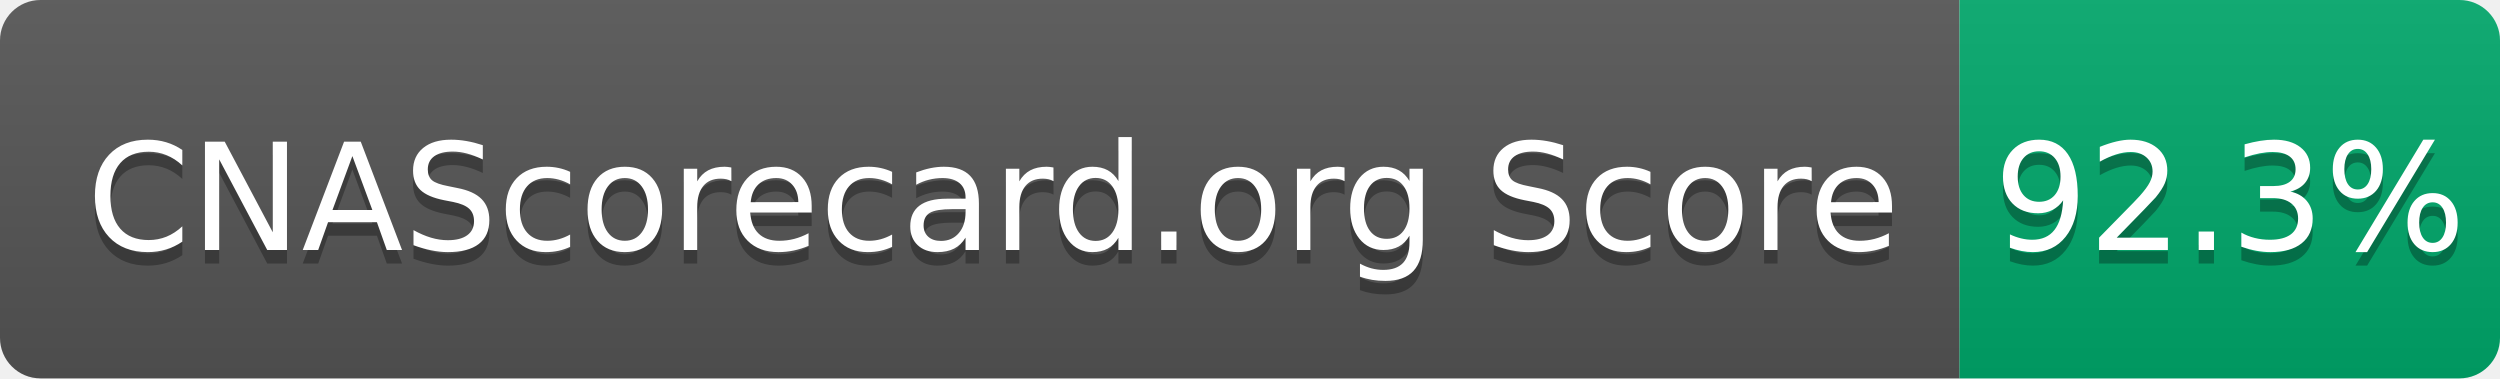
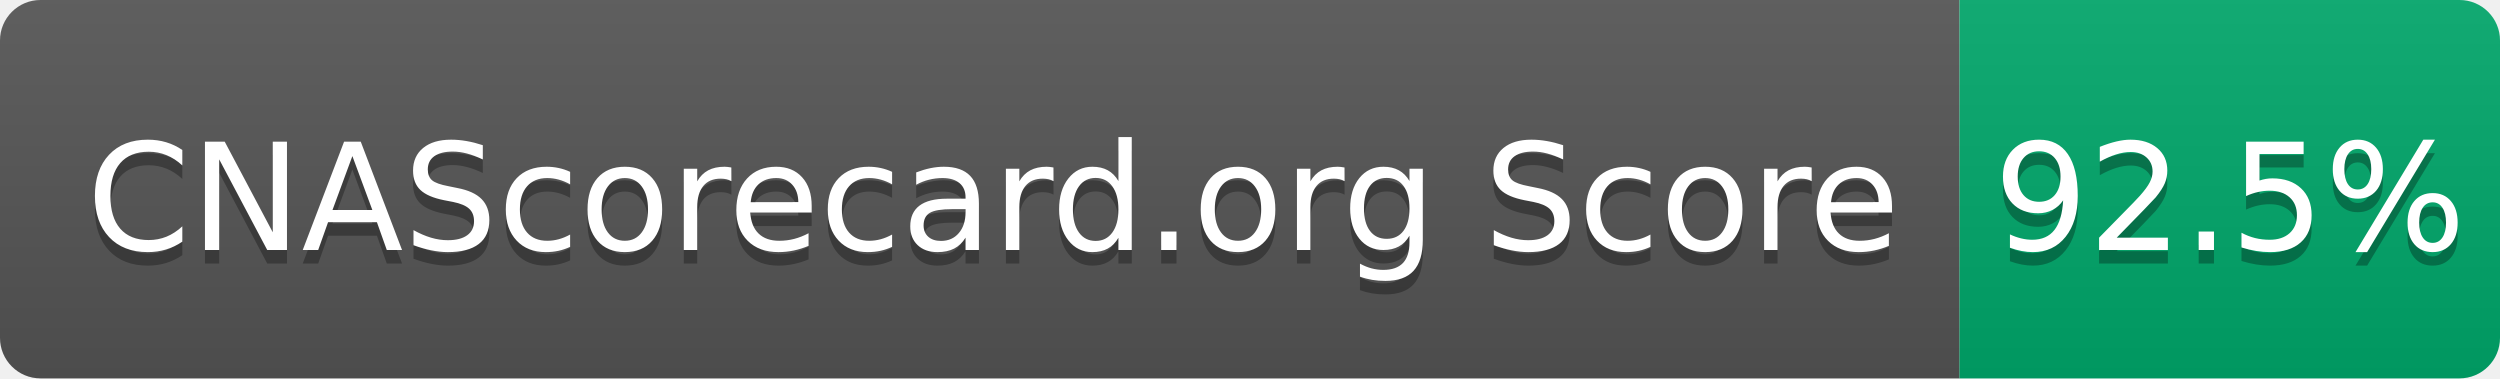
- <svg xmlns="http://www.w3.org/2000/svg" width="185" height="28" role="img" aria-label="CNAScorecard.org Score: 92.3%">
+ <svg xmlns="http://www.w3.org/2000/svg" width="185" height="28" role="img" aria-label="CNAScorecard.org Score: 92.5%">
  <linearGradient id="s" x2="0" y2="100%">
    <stop offset="0" stop-color="#bbb" stop-opacity=".1" />
    <stop offset="1" stop-opacity=".1" />
  </linearGradient>
  <clipPath id="r">
    <rect width="185" height="28" rx="3" fill="#fff" />
  </clipPath>
  <g clip-path="url(#r)">
    <rect width="145" height="28" fill="#555" />
    <rect x="145" width="40" height="28" fill="#00A86B" />
    <rect width="185" height="28" fill="url(#s)" />
  </g>
  <g fill="#fff" text-anchor="middle" font-family="Verdana,Geneva,DejaVu Sans,sans-serif" text-rendering="geometricPrecision" font-size="110">
    <text aria-hidden="true" x="735" y="195" fill="#010101" fill-opacity=".3" transform="scale(.1)" textLength="1350">CNAScorecard.org Score</text>
    <text x="735" y="185" transform="scale(.1)" fill="#fff" textLength="1350">CNAScorecard.org Score</text>
-     <text aria-hidden="true" x="1650" y="195" fill="#010101" fill-opacity=".3" transform="scale(.1)" textLength="300">92.3%</text>
-     <text x="1650" y="185" transform="scale(.1)" fill="#fff" textLength="300">92.3%</text>
+     <text aria-hidden="true" x="1650" y="195" fill="#010101" fill-opacity=".3" transform="scale(.1)" textLength="300">92.5%</text>
+     <text x="1650" y="185" transform="scale(.1)" fill="#fff" textLength="300">92.5%</text>
  </g>
</svg>
